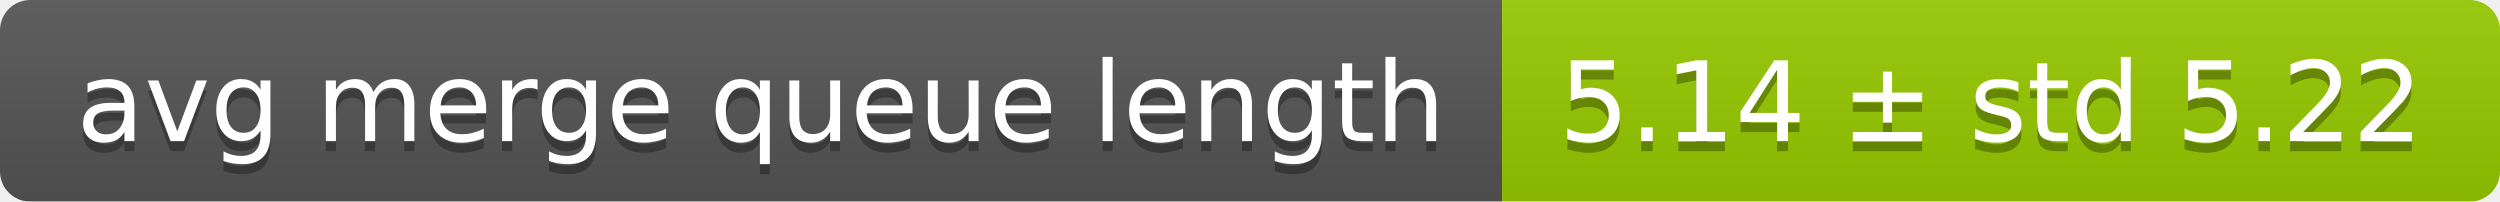
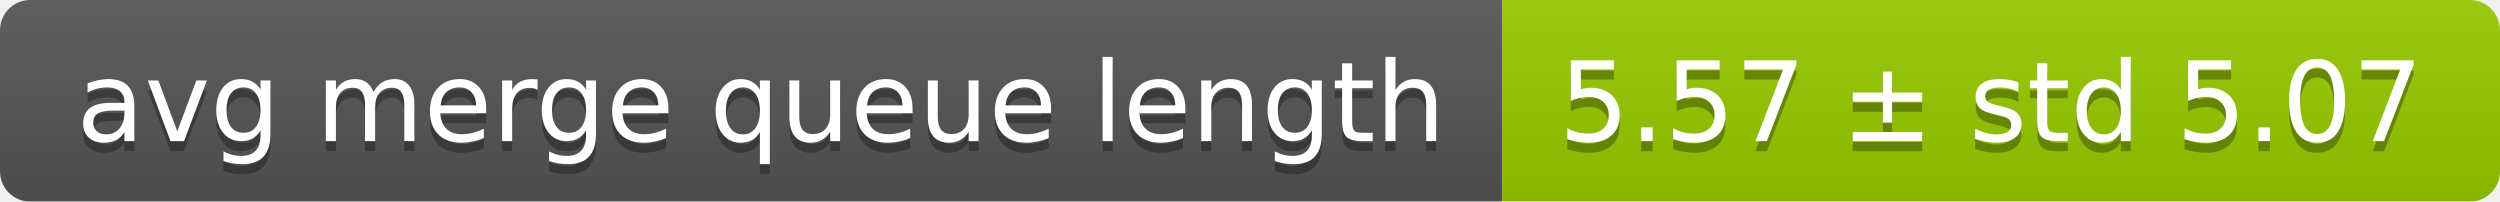
<svg xmlns="http://www.w3.org/2000/svg" width="248" height="20">
  <linearGradient id="smooth" x2="0" y2="100%">
    <stop offset="0" stop-color="#bbb" stop-opacity=".1" />
    <stop offset="1" stop-opacity=".1" />
  </linearGradient>
  <mask id="round">
    <rect width="248" height="20" rx="3" fill="#fff" />
  </mask>
  <g mask="url(#round)">
    <rect width="149" height="20" fill="#555" />
    <rect x="149" width="99" height="20" fill="#97ca00" />
    <rect width="248" height="20" fill="url(#smooth)" />
  </g>
  <g fill="#fff" text-anchor="middle" font-family="DejaVu Sans,Verdana,Geneva,sans-serif" font-size="11">
    <text x="75.5" y="15" fill="#010101" fill-opacity=".3">avg merge queue length</text>
    <text x="75.5" y="14">avg merge queue length</text>
-     <text x="197.5" y="15" fill="#010101" fill-opacity=".3">5.14 ± std 5.22</text>
-     <text x="197.5" y="14">5.14 ± std 5.22</text>
+     <text x="197.5" y="15" fill="#010101" fill-opacity=".3">5.57 ± std 5.07</text>
+     <text x="197.5" y="14">5.57 ± std 5.07</text>
  </g>
</svg>
